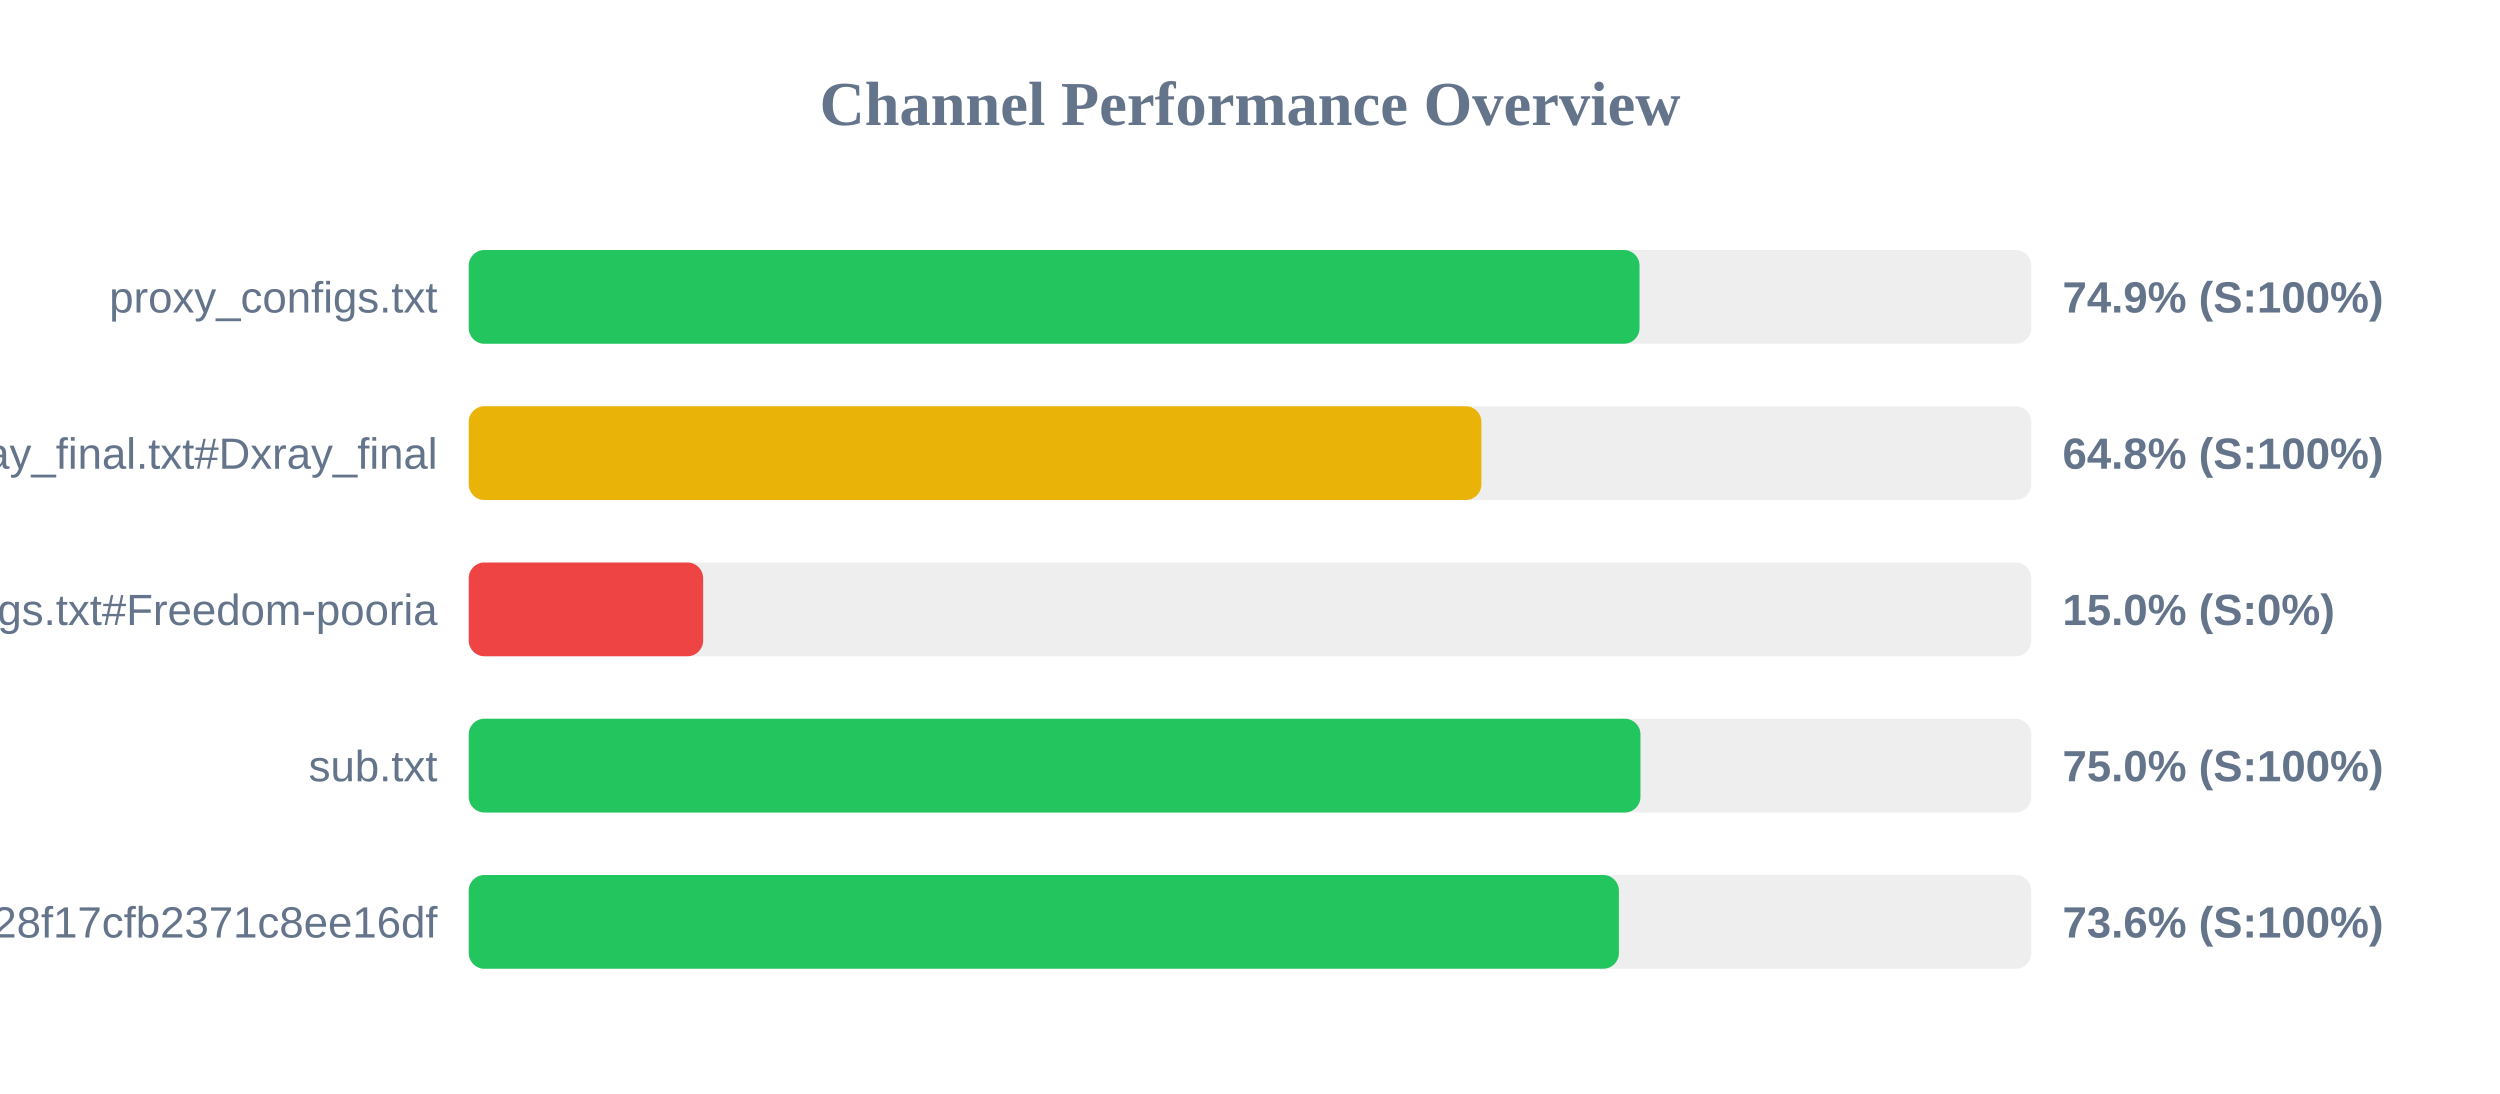
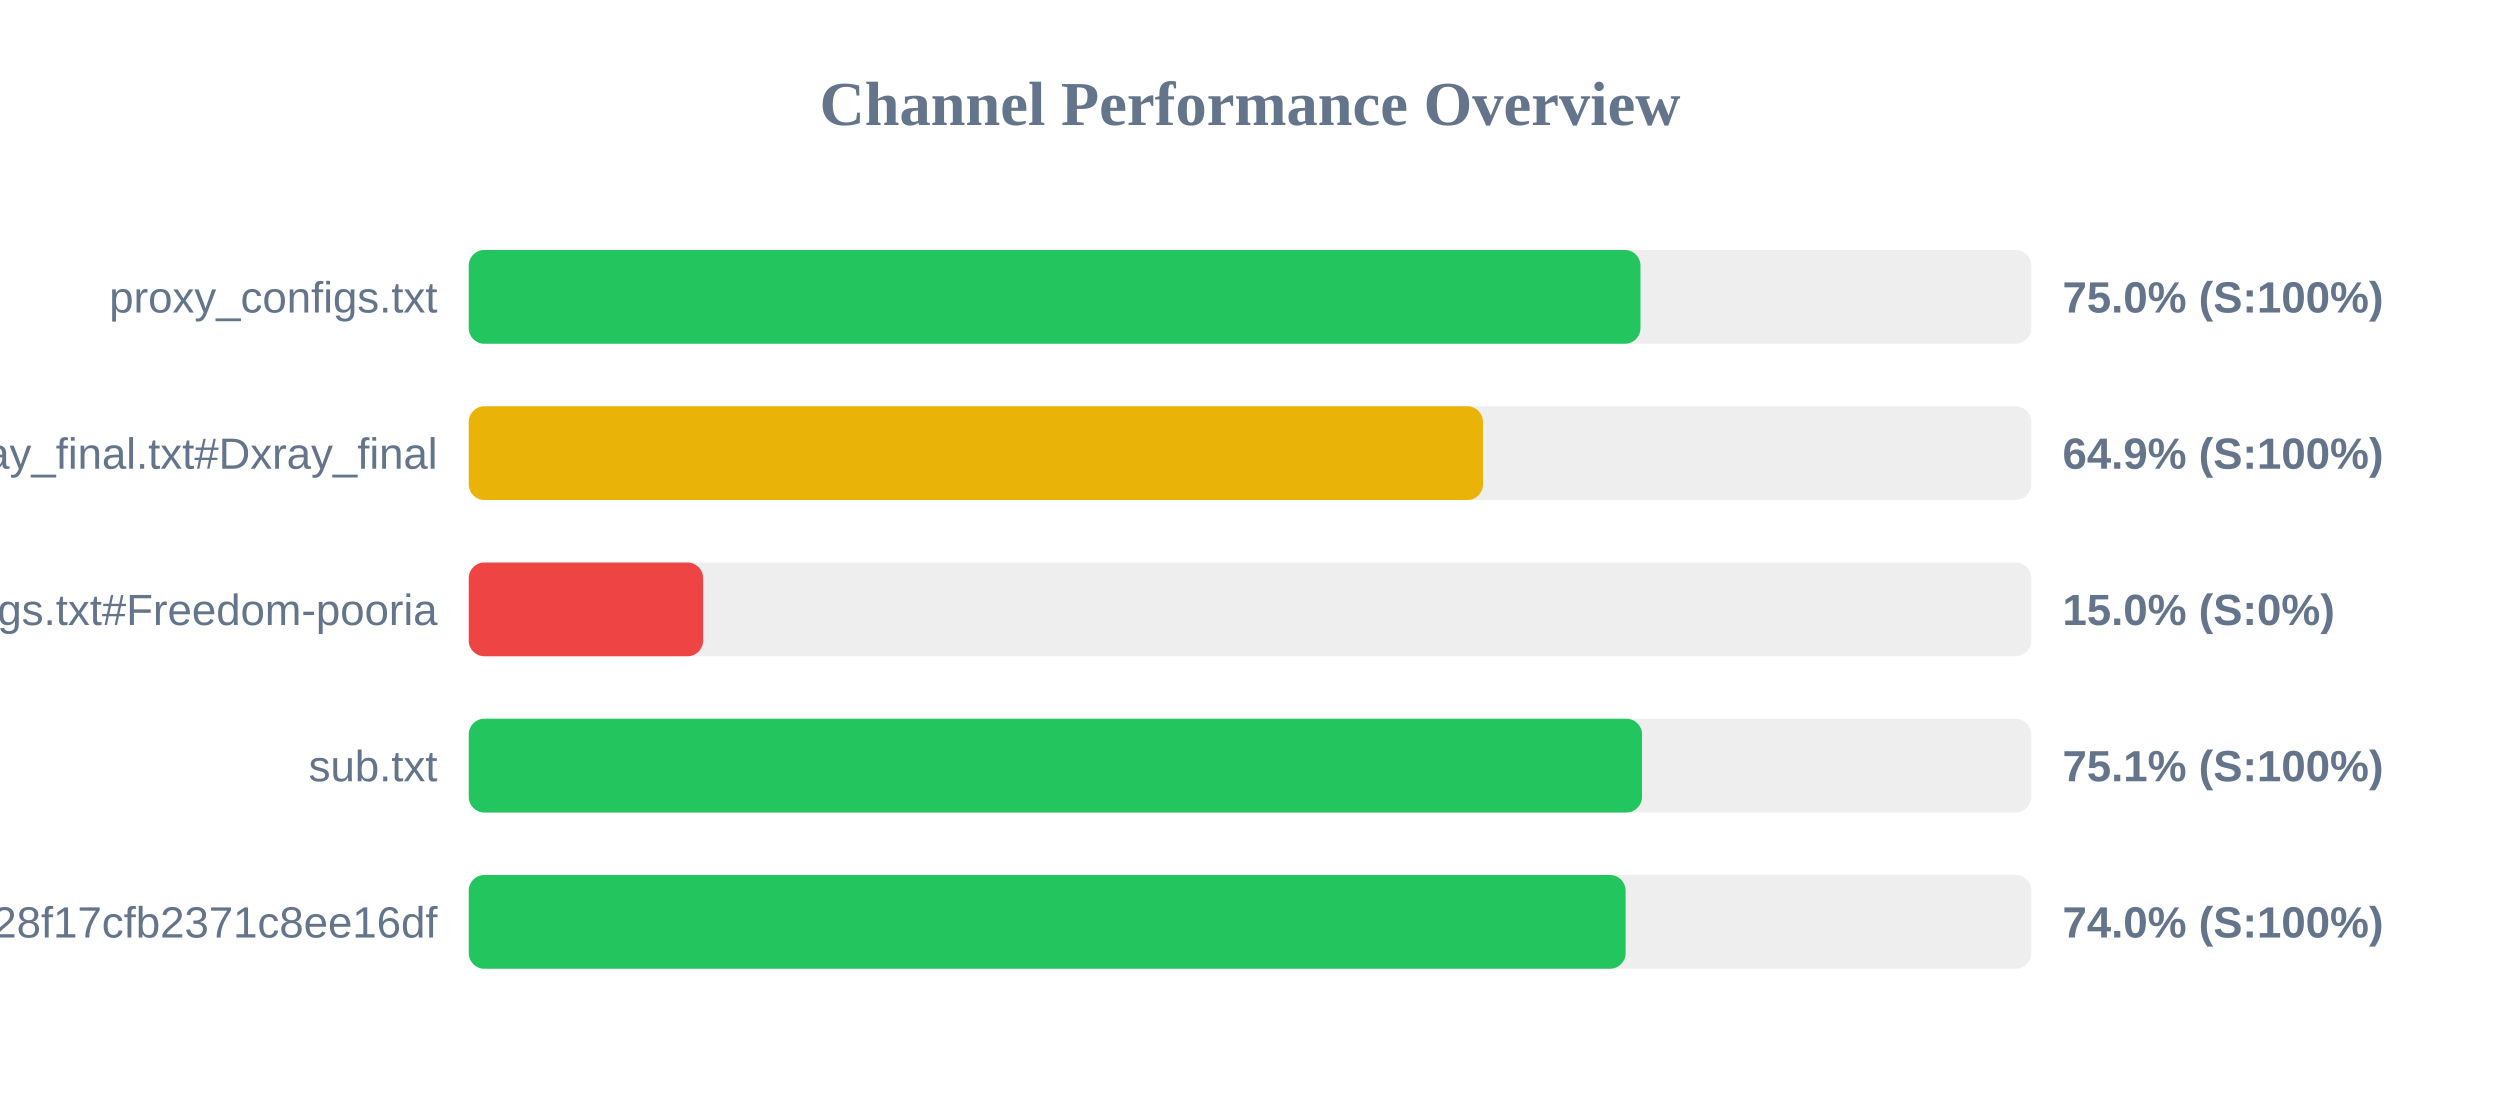
<svg xmlns="http://www.w3.org/2000/svg" width="800" height="350" version="1.1">
  <style>
        .row { font: 14px Arial; fill: #64748b; }
        .score { font: bold 14px Arial; fill: #64748b; }
    </style>
  <text x="400" y="40" text-anchor="middle" font-size="20px" font-weight="bold" fill="#64748b">Channel Performance Overview</text>
  <rect x="150" y="80" width="500" height="30" fill="#eee" rx="5" />
-   <rect x="150" y="80" width="374.65" height="30" fill="#22c55e" rx="5" />
+   <rect x="150" y="80" width="374.95" height="30" fill="#22c55e" rx="5" />
  <text x="140" y="100" text-anchor="end" class="row">proxy_configs.txt</text>
-   <text x="660" y="100" text-anchor="start" class="score">74.9% (S:100%)</text>
+   <text x="660" y="100" text-anchor="start" class="score">75.0% (S:100%)</text>
  <rect x="150" y="130" width="500" height="30" fill="#eee" rx="5" />
-   <rect x="150" y="130" width="324.05" height="30" fill="#eab308" rx="5" />
+   <rect x="150" y="130" width="324.55" height="30" fill="#eab308" rx="5" />
  <text x="140" y="150" text-anchor="end" class="row">xray_final.txt#Dxray_final</text>
-   <text x="660" y="150" text-anchor="start" class="score">64.8% (S:100%)</text>
+   <text x="660" y="150" text-anchor="start" class="score">64.9% (S:100%)</text>
  <rect x="150" y="180" width="500" height="30" fill="#eee" rx="5" />
  <rect x="150" y="180" width="75.0" height="30" fill="#ef4444" rx="5" />
  <text x="140" y="200" text-anchor="end" class="row">v2ray_configs.txt#Freedom-pooria</text>
  <text x="660" y="200" text-anchor="start" class="score">15.0% (S:0%)</text>
  <rect x="150" y="230" width="500" height="30" fill="#eee" rx="5" />
-   <rect x="150" y="230" width="374.95" height="30" fill="#22c55e" rx="5" />
+   <rect x="150" y="230" width="375.45" height="30" fill="#22c55e" rx="5" />
  <text x="140" y="250" text-anchor="end" class="row">sub.txt</text>
-   <text x="660" y="250" text-anchor="start" class="score">75.0% (S:100%)</text>
+   <text x="660" y="250" text-anchor="start" class="score">75.1% (S:100%)</text>
  <rect x="150" y="280" width="500" height="30" fill="#eee" rx="5" />
-   <rect x="150" y="280" width="368.05" height="30" fill="#22c55e" rx="5" />
+   <rect x="150" y="280" width="370.2" height="30" fill="#22c55e" rx="5" />
  <text x="140" y="300" text-anchor="end" class="row">?token=fedfed7b41b828f17cfb2371c8ee16df</text>
-   <text x="660" y="300" text-anchor="start" class="score">73.6% (S:100%)</text>
+   <text x="660" y="300" text-anchor="start" class="score">74.0% (S:100%)</text>
</svg>
